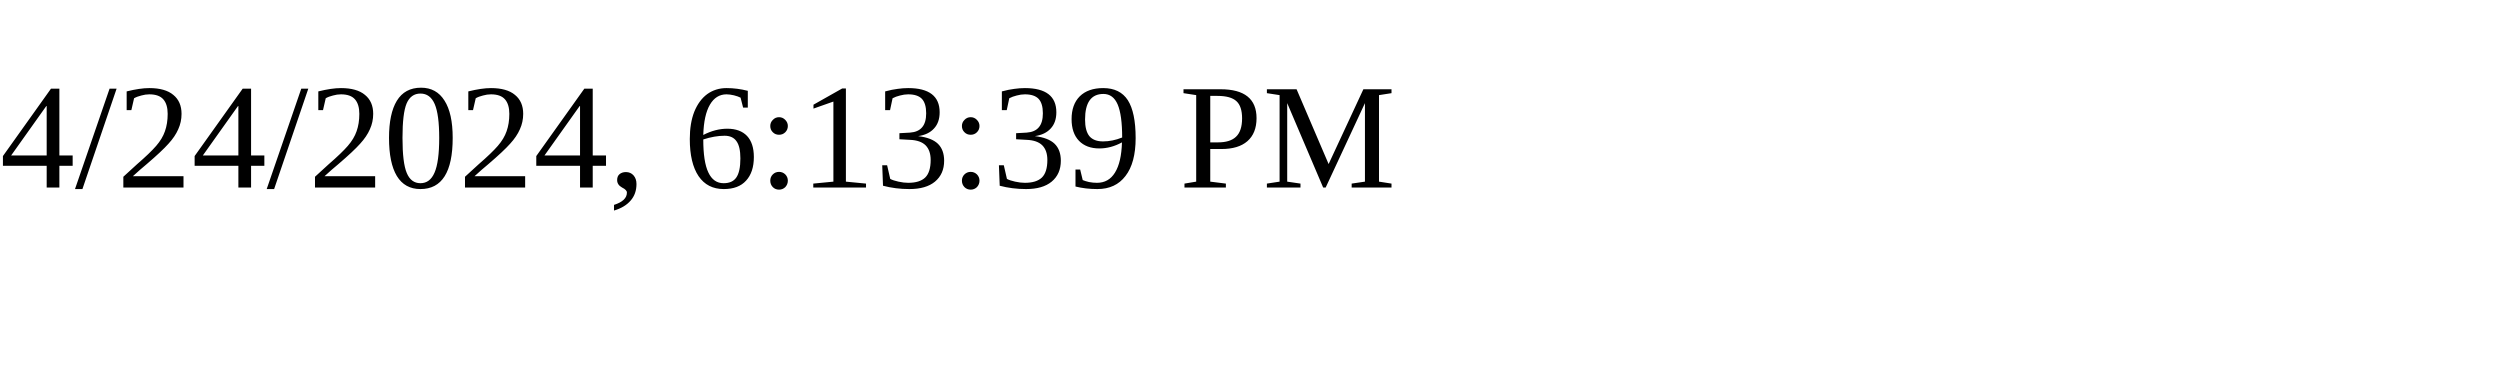
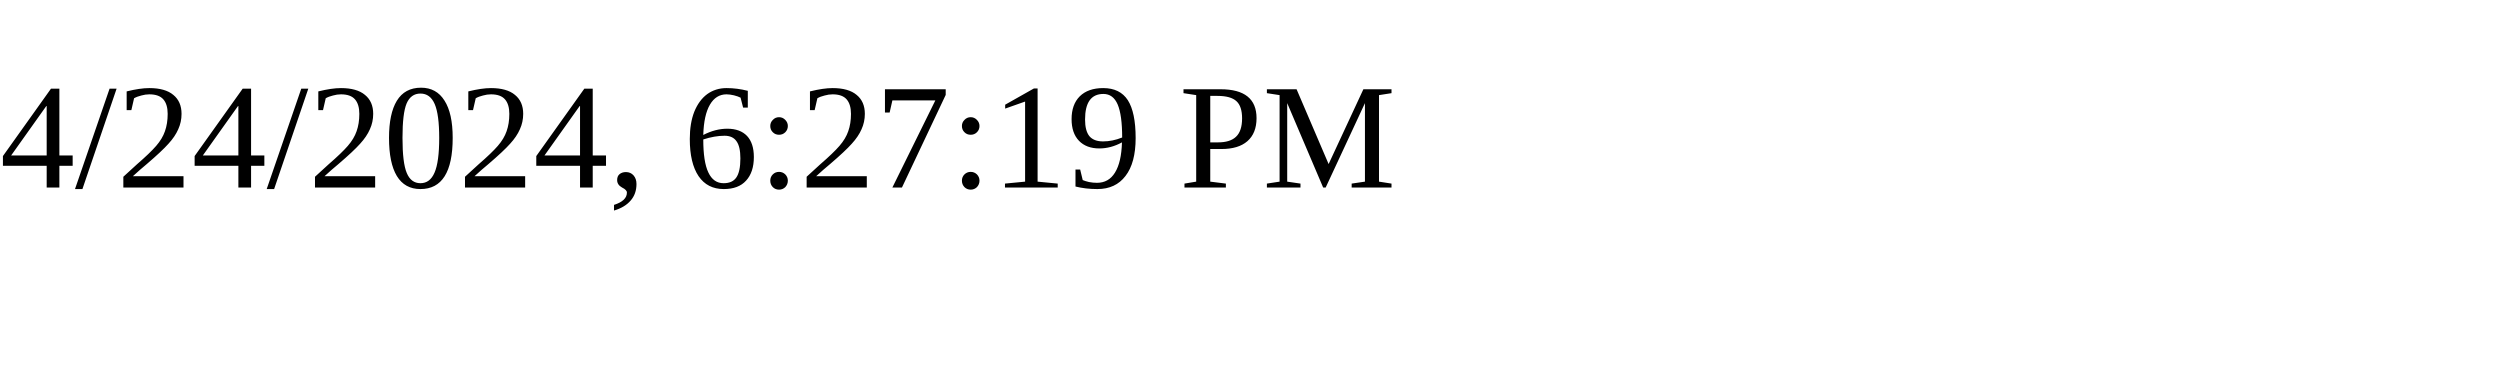
<svg xmlns="http://www.w3.org/2000/svg" height="30" width="200">
-   <text x="0" y="15">4/24/2024, 6:13:39 PM</text>
+   <text x="0" y="15">4/24/2024, 6:27:19 PM</text>
</svg>
